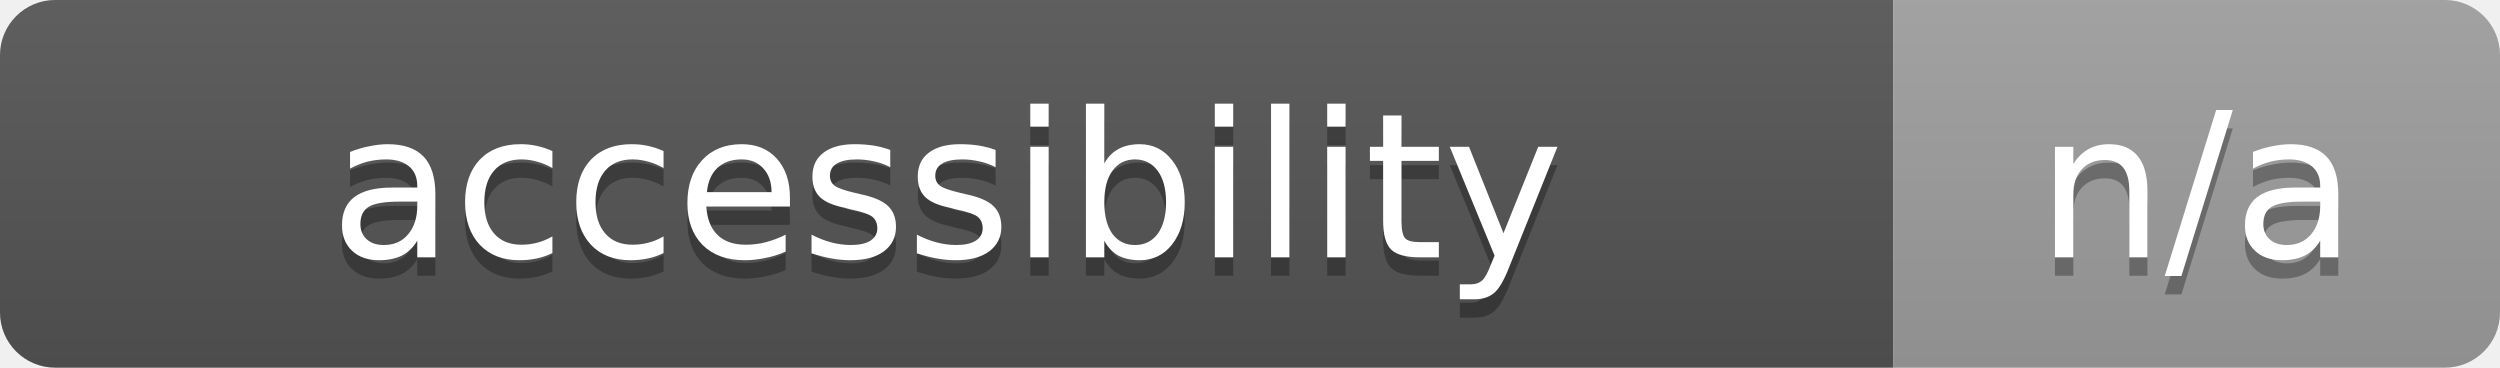
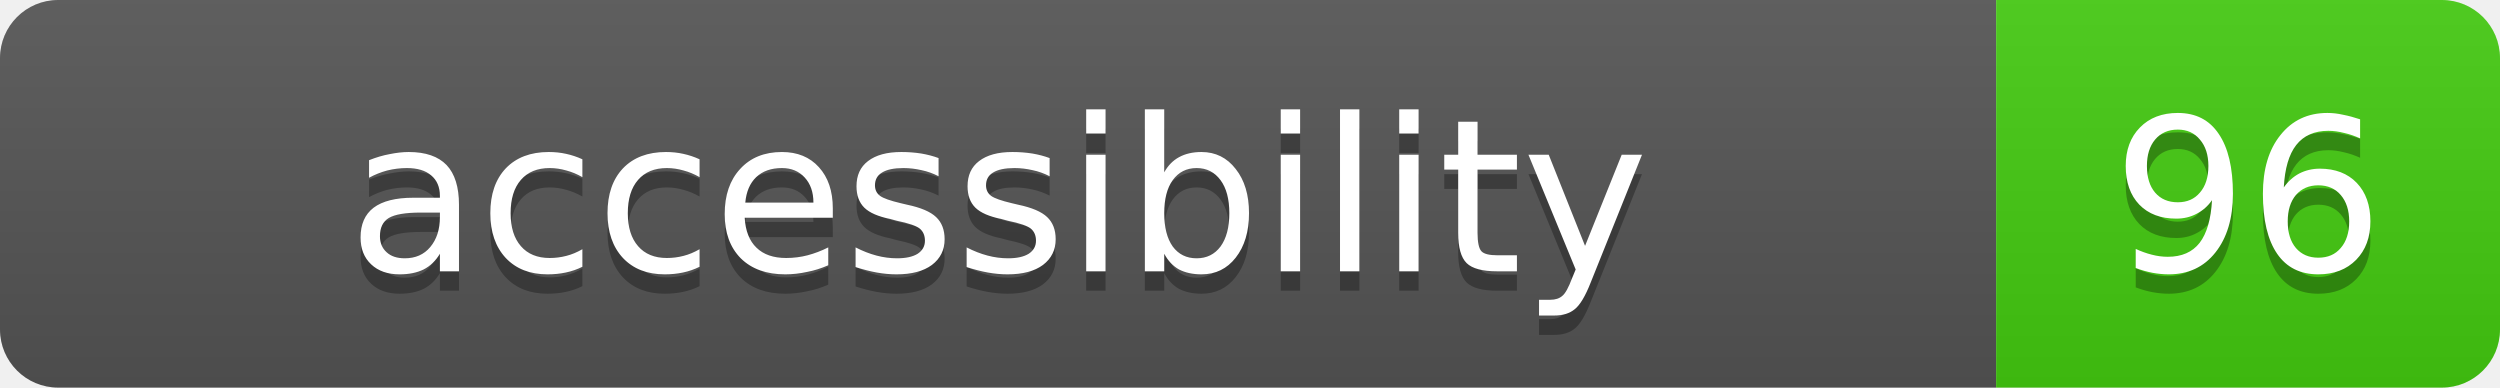
- <svg xmlns="http://www.w3.org/2000/svg" width="136" height="20" role="img" aria-label="accessibility: n/a">
+ <svg xmlns="http://www.w3.org/2000/svg" width="129" height="20" role="img" aria-label="accessibility: 96">
  <linearGradient id="s" x2="0" y2="100%">
    <stop offset="0" stop-color="#bbb" stop-opacity=".1" />
    <stop offset="1" stop-opacity=".1" />
  </linearGradient>
  <clipPath id="r">
-     <rect width="136" height="20" rx="3" fill="#fff" />
+     <rect width="129" height="20" rx="3" fill="#fff" />
  </clipPath>
  <g clip-path="url(#r)">
    <rect width="103" height="20" fill="#555" />
-     <rect x="103" width="33" height="20" fill="#9f9f9f" />
-     <rect width="136" height="20" fill="url(#s)" />
+     <rect x="103" width="26" height="20" fill="#4c1" />
+     <rect width="129" height="20" fill="url(#s)" />
  </g>
  <g fill="#fff" text-anchor="middle" font-family="Verdana,Geneva,DejaVu Sans,sans-serif" font-size="11">
    <text x="51.5" y="15" fill="#010101" fill-opacity=".3">accessibility</text>
    <text x="51.5" y="14">accessibility</text>
-     <text x="119.5" y="15" fill="#010101" fill-opacity=".3">n/a</text>
-     <text x="119.5" y="14">n/a</text>
+     <text x="116" y="15" fill="#010101" fill-opacity=".3">96</text>
+     <text x="116" y="14">96</text>
  </g>
</svg>
